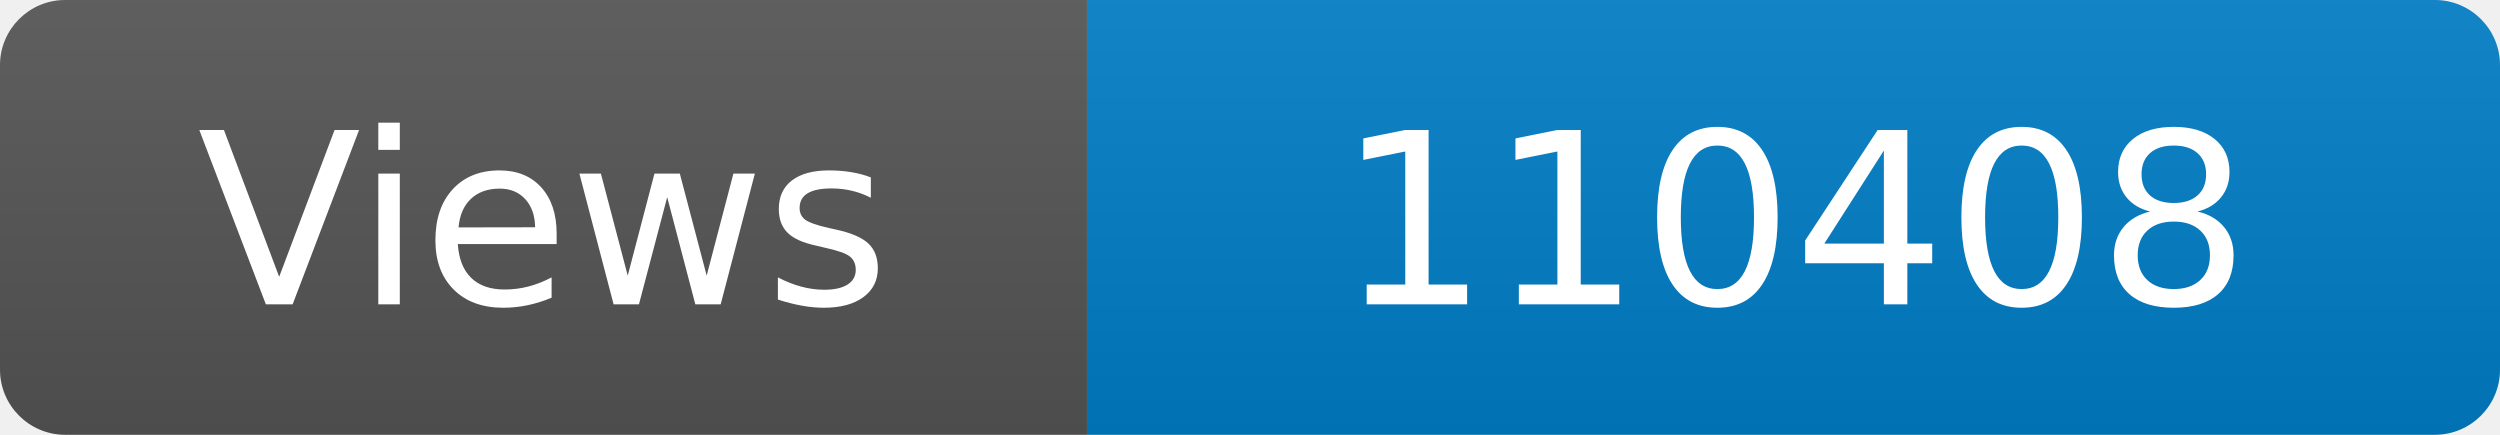
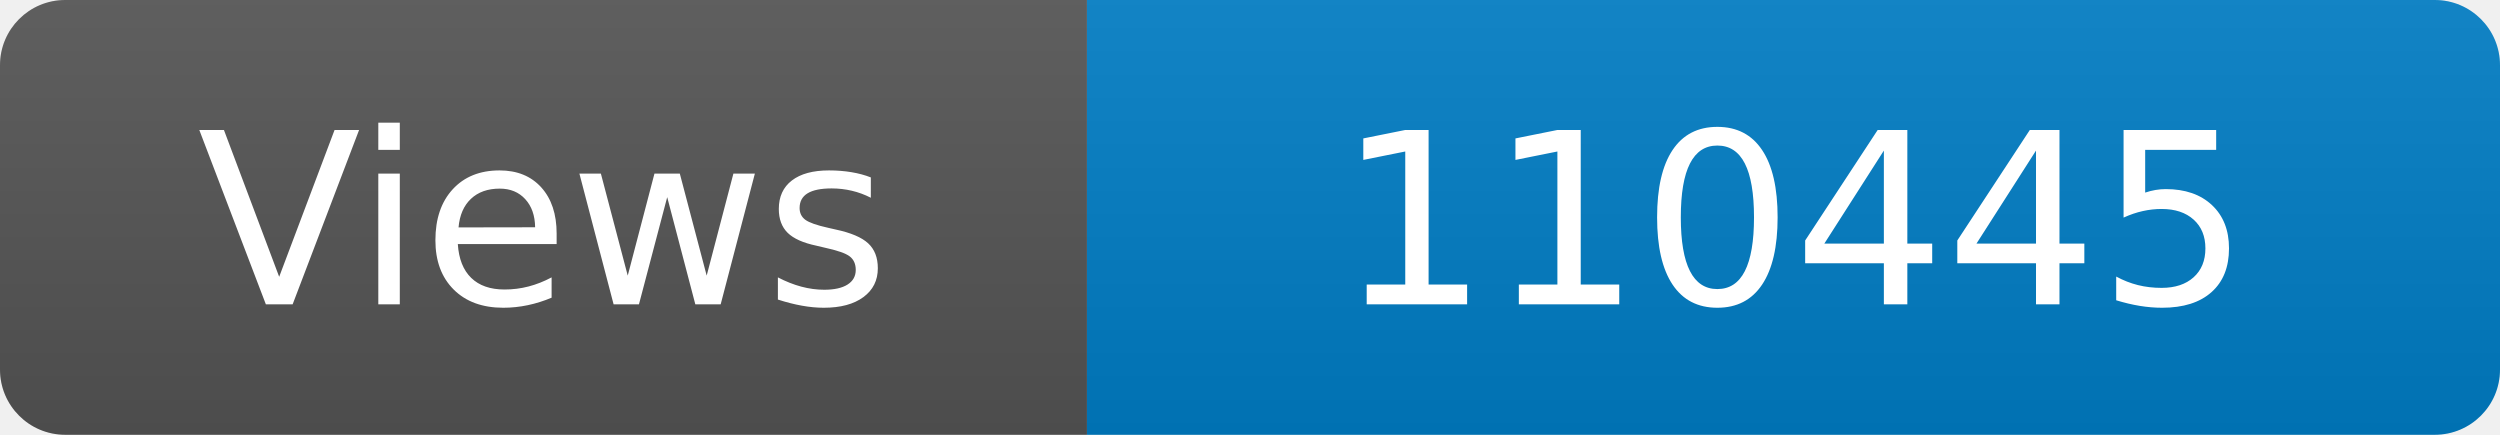
<svg xmlns="http://www.w3.org/2000/svg" width="115" height="20" role="img" aria-label="Maintained?: yes">
  <linearGradient id="s" x2="0" y2="100%">
    <stop offset="0" stop-color="#bbb" stop-opacity=".1" />
    <stop offset="1" stop-opacity=".1" />
  </linearGradient>
  <clipPath id="r">
    <rect width="115" height="20" rx="3" fill="#fff" />
  </clipPath>
  <g clip-path="url(#r)">
    <rect width="50" height="20" fill="#555" />
    <rect x="50" width="160" height="20" fill="#007ec6" />
    <rect width="115" height="20" fill="url(#s)" />
  </g>
  <g fill="#fff" text-anchor="middle" font-family="Verdana,Geneva,DejaVu Sans,sans-serif" font-size="110">
    <text x="250" y="140" transform="scale(.1)" fill="#fff">Views</text>
-     <text x="825" y="140" transform="scale(.1)" fill="#fff">110408</text>
+     <text x="825" y="140" transform="scale(.1)" fill="#fff">110445</text>
  </g>
</svg>
